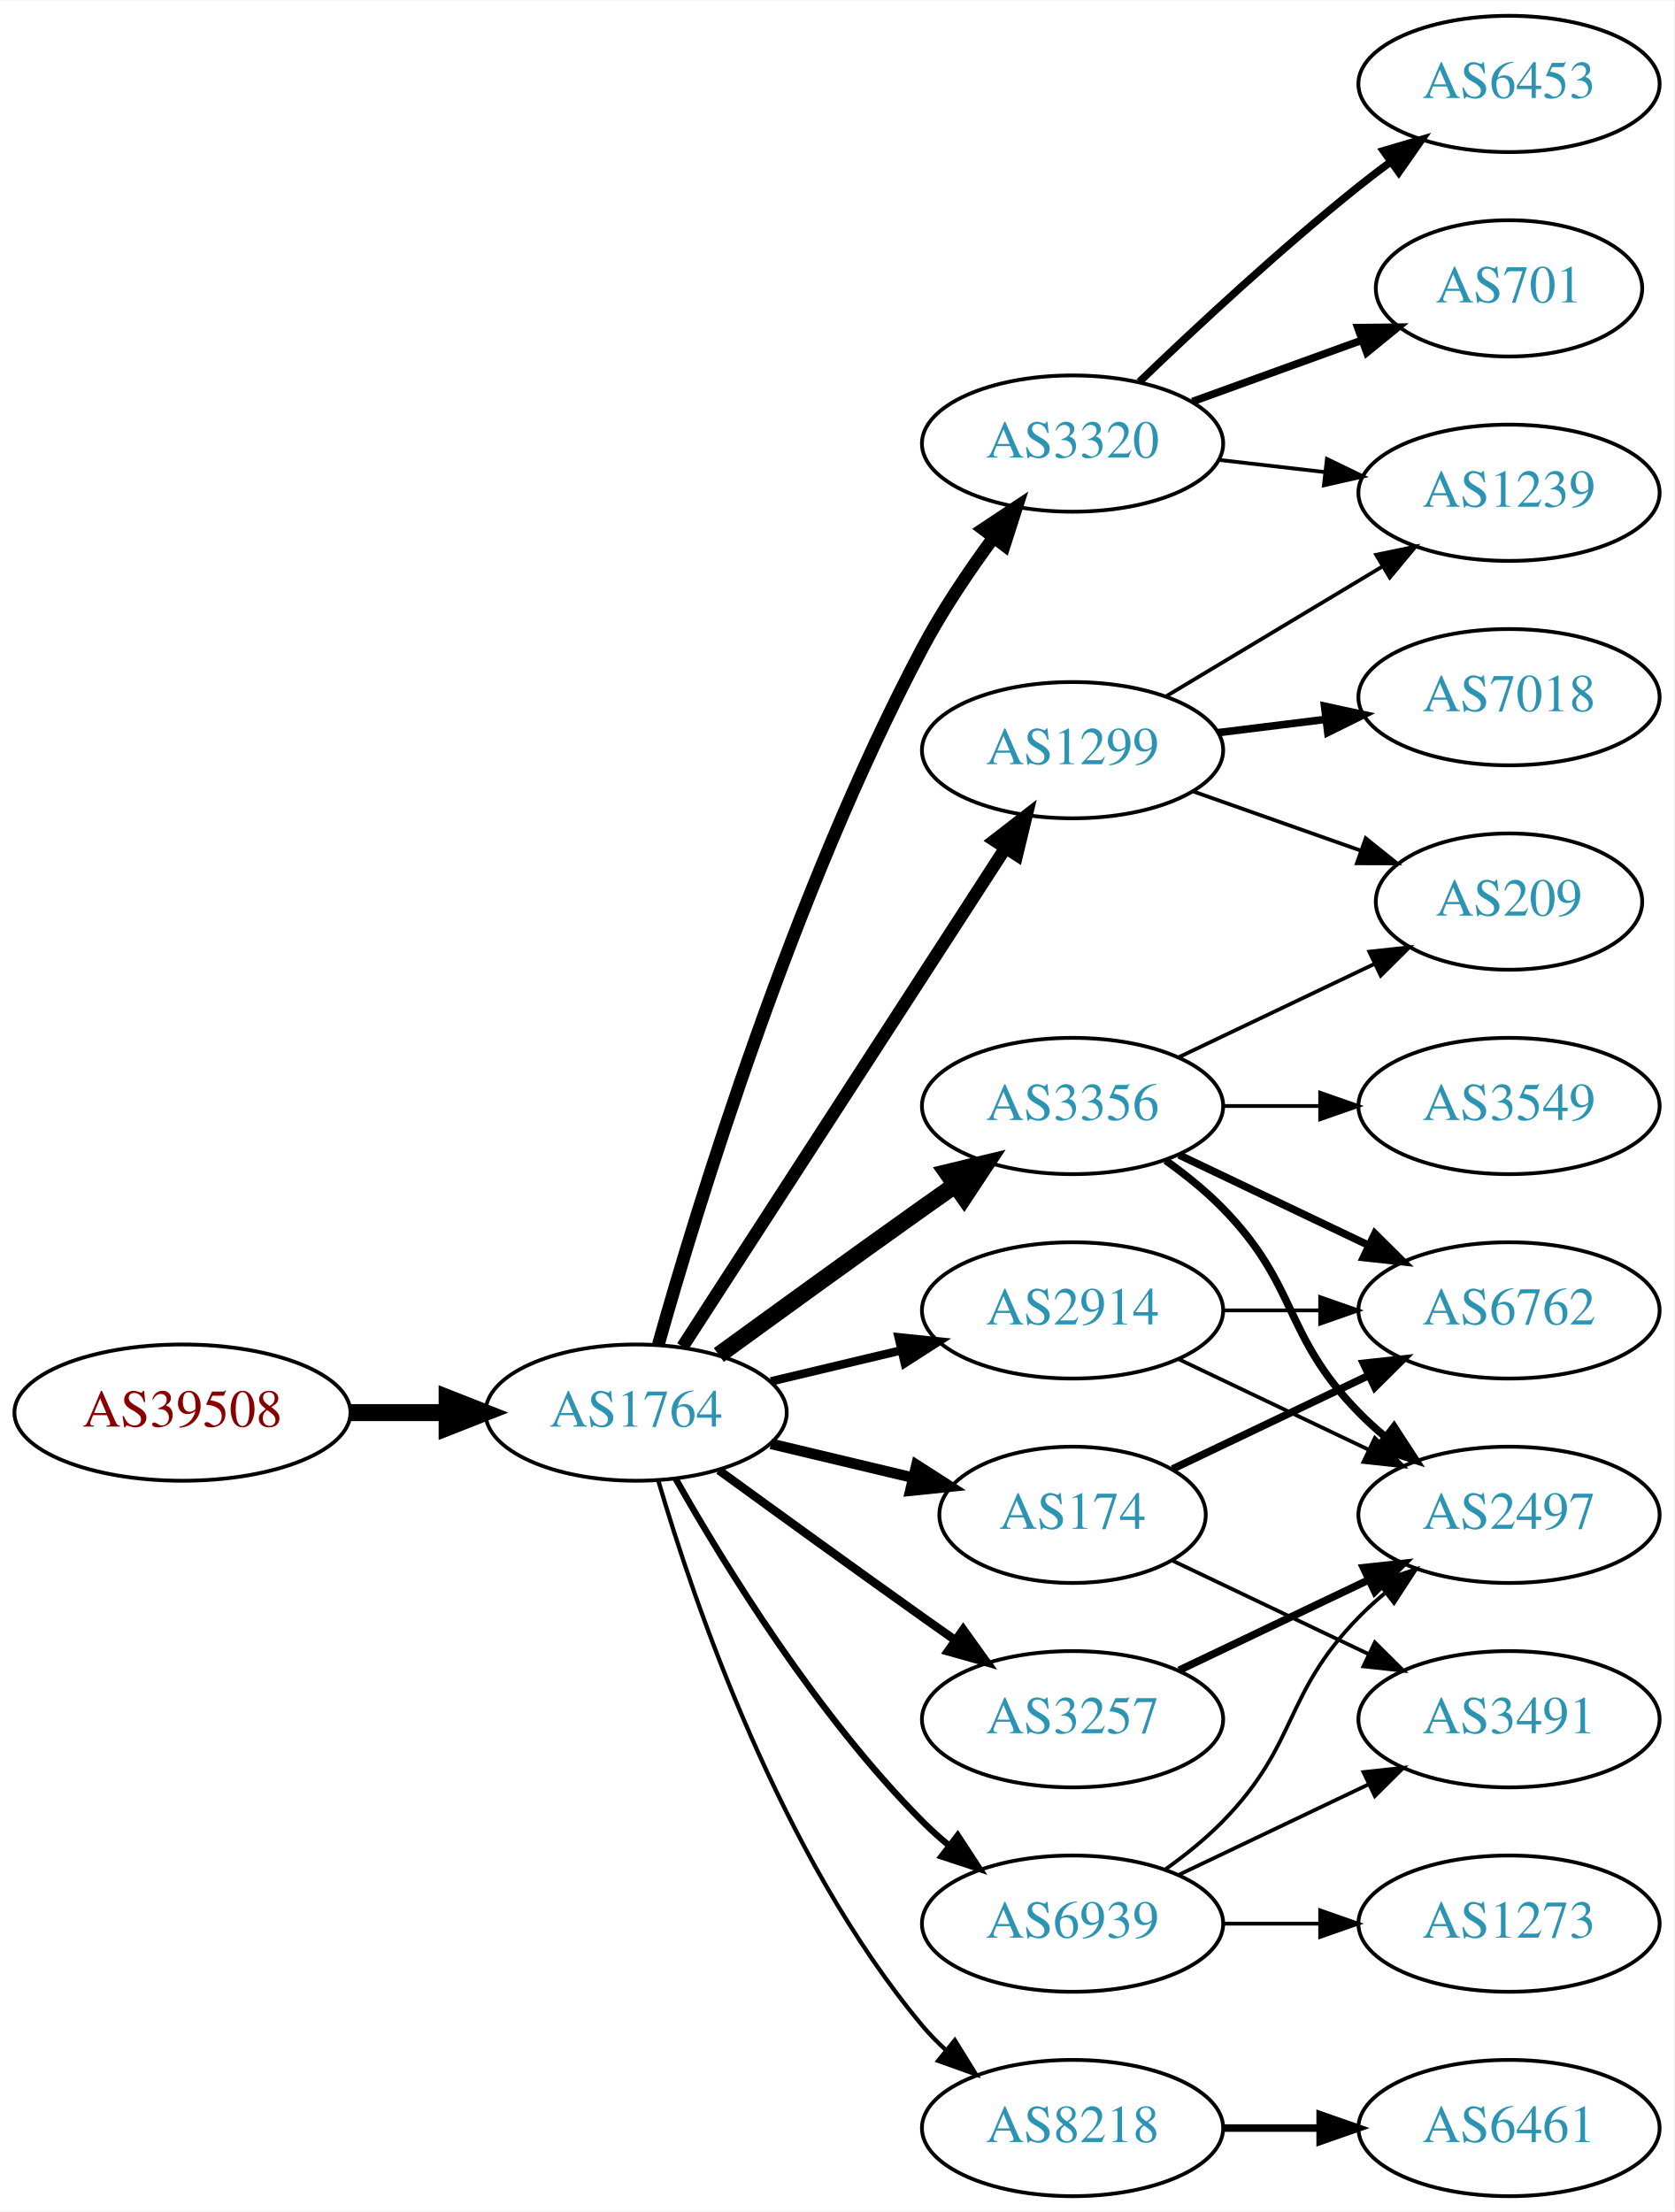
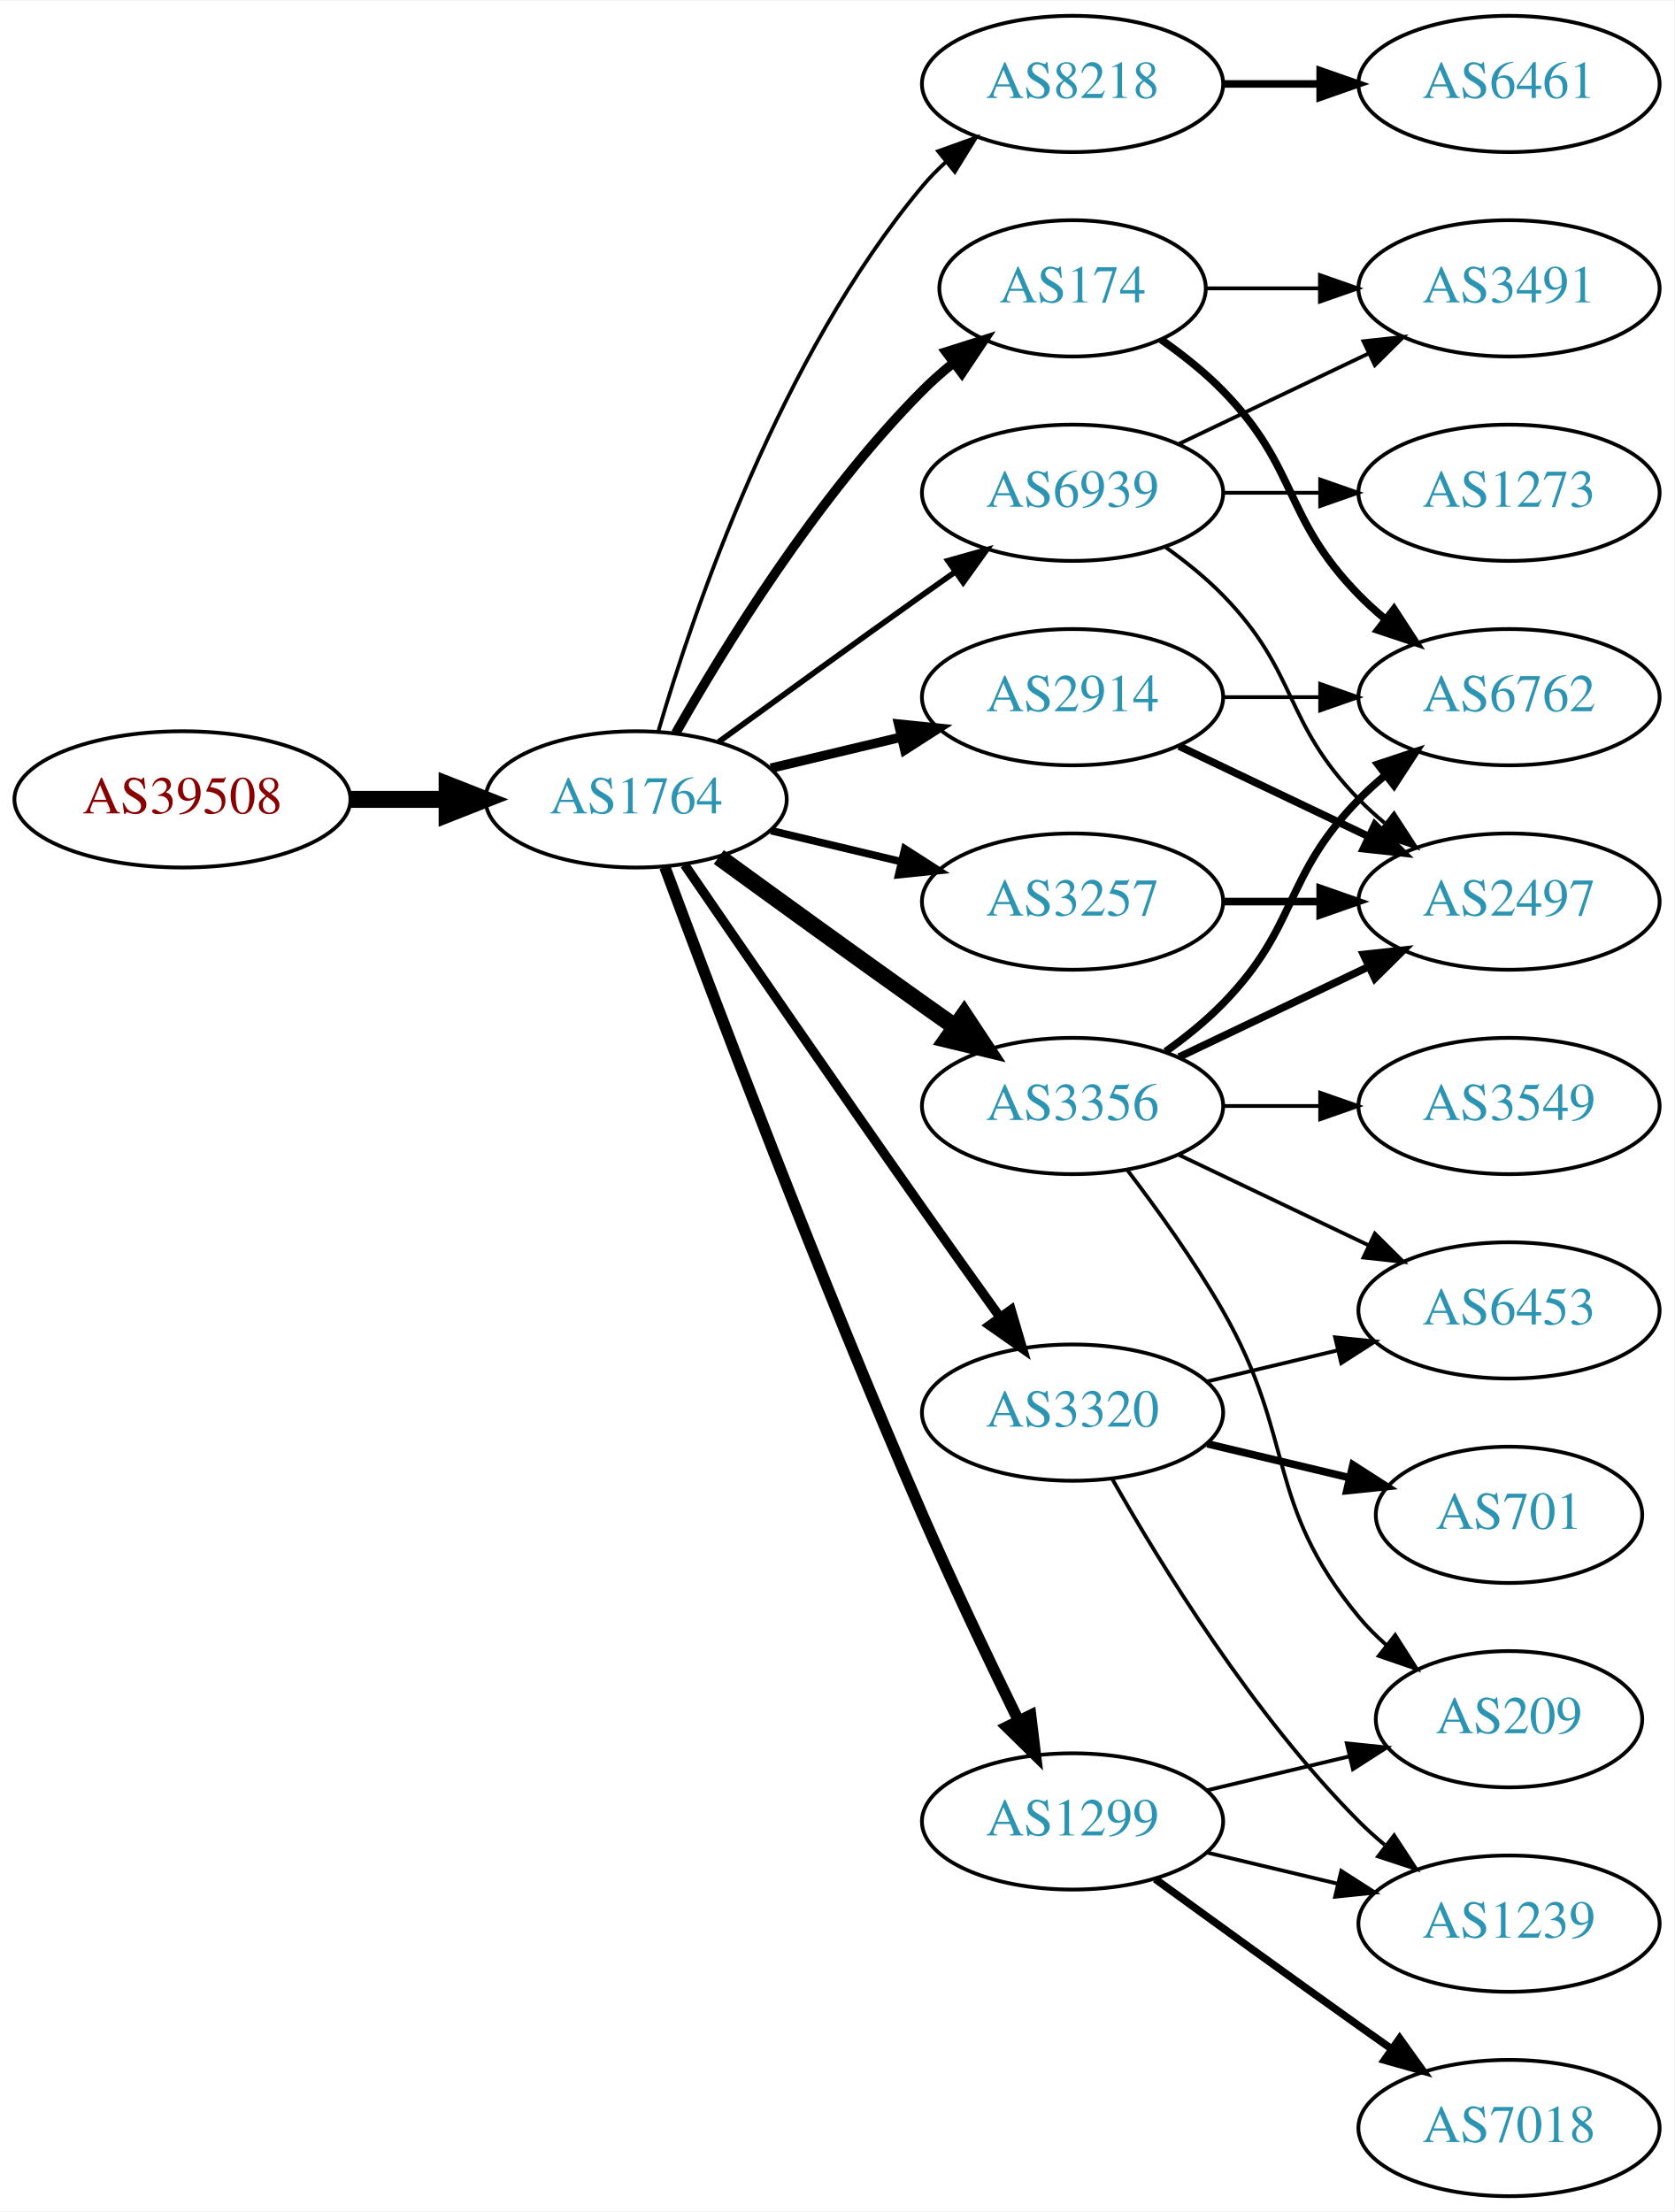
<svg xmlns="http://www.w3.org/2000/svg" xmlns:xlink="http://www.w3.org/1999/xlink" width="442pt" height="584pt" viewBox="0.00 0.00 442.27 584.00">
  <g id="graph0" class="graph" transform="scale(1 1) rotate(0) translate(4 580)">
    <polygon fill="white" stroke="none" points="-4,4 -4,-580 438.271,-580 438.271,4 -4,4" />
    <g id="node1" class="node">
      <g id="a_node1">
        <a xlink:href="/asn/39508" xlink:title="AS39508 ~ AXIANS ICT Austria GmbH [AT]">
-           <ellipse fill="#ffffff" stroke="black" cx="44.196" cy="-207" rx="44.393" ry="18" />
-           <text text-anchor="middle" x="44.196" y="-203.3" font-family="Times,serif" font-size="14.00" fill="#880000">AS39508</text>
+           <ellipse fill="#ffffff" stroke="black" cx="44.196" cy="-369" rx="44.393" ry="18" />
+           <text text-anchor="middle" x="44.196" y="-365.3" font-family="Times,serif" font-size="14.00" fill="#880000">AS39508</text>
        </a>
      </g>
    </g>
    <g id="node2" class="node">
      <g id="a_node2">
        <a xlink:href="/asn/1764" xlink:title="AS1764 ~ NEXTLAYER-AS [AT]">
-           <ellipse fill="#ffffff" stroke="black" cx="164.039" cy="-207" rx="39.794" ry="18" />
-           <text text-anchor="middle" x="164.039" y="-203.3" font-family="Times,serif" font-size="14.00" fill="#2c94b3">AS1764</text>
+           <ellipse fill="#ffffff" stroke="black" cx="164.039" cy="-369" rx="39.794" ry="18" />
+           <text text-anchor="middle" x="164.039" y="-365.3" font-family="Times,serif" font-size="14.00" fill="#2c94b3">AS1764</text>
        </a>
      </g>
    </g>
    <g id="edge1" class="edge">
-       <path fill="none" stroke="black" stroke-width="4.5" d="M88.407,-207C96.72,-207 105.482,-207 113.965,-207" />
-       <polygon fill="black" stroke="black" stroke-width="4.5" points="114.123,-210.938 124.123,-207 114.123,-203.063 114.123,-210.938" />
+       <path fill="none" stroke="black" stroke-width="4.5" d="M88.407,-369C96.72,-369 105.482,-369 113.965,-369" />
+       <polygon fill="black" stroke="black" stroke-width="4.5" points="114.123,-372.938 124.123,-369 114.123,-365.063 114.123,-372.938" />
    </g>
    <g id="node3" class="node">
      <g id="a_node3">
-         <a xlink:href="/asn/1299" xlink:title="AS1299 ~ Telia Carrier [EU]">
-           <ellipse fill="#ffffff" stroke="black" cx="279.332" cy="-382" rx="39.794" ry="18" />
-           <text text-anchor="middle" x="279.332" y="-378.3" font-family="Times,serif" font-size="14.00" fill="#2c94b3">AS1299</text>
+         <a xlink:href="/asn/8218" xlink:title="AS8218 ~ legacy Neotelecoms [FR]">
+           <ellipse fill="#ffffff" stroke="black" cx="279.332" cy="-558" rx="39.794" ry="18" />
+           <text text-anchor="middle" x="279.332" y="-554.3" font-family="Times,serif" font-size="14.00" fill="#2c94b3">AS8218</text>
        </a>
      </g>
    </g>
    <g id="edge2" class="edge">
-       <path fill="none" stroke="black" stroke-width="3.375" d="M176.316,-224.419C196.335,-255.343 238.172,-319.967 261.573,-356.113" />
-       <polygon fill="black" stroke="black" stroke-width="3.375" points="258.727,-358.159 267.1,-364.651 264.604,-354.354 258.727,-358.159" />
+       <path fill="none" stroke="black" d="M169.913,-387.002C179.227,-418.844 202.043,-485.981 239.685,-531 241.555,-533.237 243.654,-535.374 245.88,-537.396" />
+       <polygon fill="black" stroke="black" points="243.823,-540.234 253.799,-543.804 248.227,-534.793 243.823,-540.234" />
    </g>
    <g id="node4" class="node">
      <g id="a_node4">
-         <a xlink:href="/asn/3257" xlink:title="AS3257 ~ GTT [DE]">
-           <ellipse fill="#ffffff" stroke="black" cx="279.332" cy="-126" rx="39.794" ry="18" />
-           <text text-anchor="middle" x="279.332" y="-122.3" font-family="Times,serif" font-size="14.00" fill="#2c94b3">AS3257</text>
+         <a xlink:href="/asn/2914" xlink:title="AS2914 ~ NTT America, Inc. [US]">
+           <ellipse fill="#ffffff" stroke="black" cx="279.332" cy="-396" rx="39.794" ry="18" />
+           <text text-anchor="middle" x="279.332" y="-392.3" font-family="Times,serif" font-size="14.00" fill="#2c94b3">AS2914</text>
        </a>
      </g>
    </g>
    <g id="edge3" class="edge">
-       <path fill="none" stroke="black" stroke-width="2.25" d="M185.887,-191.778C200.821,-180.909 221.435,-165.975 239.685,-153 242.506,-150.995 245.449,-148.915 248.397,-146.841" />
-       <polygon fill="black" stroke="black" stroke-width="2.25" points="250.443,-149.681 256.621,-141.074 246.424,-143.95 250.443,-149.681" />
+       <path fill="none" stroke="black" stroke-width="2.5" d="M199.646,-377.248C210.517,-379.838 222.671,-382.735 234.114,-385.462" />
+       <polygon fill="black" stroke="black" stroke-width="2.5" points="233.397,-388.889 243.936,-387.803 235.02,-382.08 233.397,-388.889" />
    </g>
    <g id="node5" class="node">
      <g id="a_node5">
-         <a xlink:href="/asn/3320" xlink:title="AS3320 ~ DTAG [DE]">
-           <ellipse fill="#ffffff" stroke="black" cx="279.332" cy="-463" rx="39.794" ry="18" />
-           <text text-anchor="middle" x="279.332" y="-459.3" font-family="Times,serif" font-size="14.00" fill="#2c94b3">AS3320</text>
+         <a xlink:href="/asn/174" xlink:title="AS174 ~ Cogent Communications [US]">
+           <ellipse fill="#ffffff" stroke="black" cx="279.332" cy="-504" rx="35.194" ry="18" />
+           <text text-anchor="middle" x="279.332" y="-500.3" font-family="Times,serif" font-size="14.00" fill="#2c94b3">AS174</text>
        </a>
      </g>
    </g>
    <g id="edge4" class="edge">
-       <path fill="none" stroke="black" stroke-width="3.375" d="M169.916,-224.97C180.097,-261.101 205.53,-344.59 239.685,-409 245.006,-419.034 251.955,-429.342 258.491,-438.228" />
-       <polygon fill="black" stroke="black" stroke-width="3.375" points="255.739,-440.392 264.564,-446.255 261.322,-436.169 255.739,-440.392" />
+       <path fill="none" stroke="black" stroke-width="2.5" d="M174.498,-386.49C187.28,-409.096 211.712,-448.886 239.685,-477 242.185,-479.513 244.946,-481.949 247.807,-484.261" />
+       <polygon fill="black" stroke="black" stroke-width="2.5" points="245.905,-487.21 256.004,-490.413 250.108,-481.611 245.905,-487.21" />
    </g>
    <g id="node6" class="node">
      <g id="a_node6">
-         <a xlink:href="/asn/2914" xlink:title="AS2914 ~ NTT America, Inc. [US]">
-           <ellipse fill="#ffffff" stroke="black" cx="279.332" cy="-234" rx="39.794" ry="18" />
-           <text text-anchor="middle" x="279.332" y="-230.3" font-family="Times,serif" font-size="14.00" fill="#2c94b3">AS2914</text>
-         </a>
-       </g>
-     </g>
-     <g id="edge5" class="edge">
-       <path fill="none" stroke="black" stroke-width="2.25" d="M199.646,-215.248C210.517,-217.838 222.671,-220.735 234.114,-223.462" />
-       <polygon fill="black" stroke="black" stroke-width="2.25" points="233.397,-226.889 243.936,-225.803 235.02,-220.08 233.397,-226.889" />
-     </g>
-     <g id="node7" class="node">
-       <g id="a_node7">
        <a xlink:href="/asn/3356" xlink:title="AS3356 ~ Level 3 Parent, LLC [US]">
          <ellipse fill="#ffffff" stroke="black" cx="279.332" cy="-288" rx="39.794" ry="18" />
          <text text-anchor="middle" x="279.332" y="-284.3" font-family="Times,serif" font-size="14.00" fill="#2c94b3">AS3356</text>
        </a>
      </g>
    </g>
+     <g id="edge5" class="edge">
+       <path fill="none" stroke="black" stroke-width="4.5" d="M185.887,-353.778C200.821,-342.909 221.435,-327.975 239.685,-315 242.506,-312.995 245.449,-310.915 248.397,-308.841" />
+       <polygon fill="black" stroke="black" stroke-width="4.5" points="250.694,-312.039 256.621,-303.074 246.173,-305.591 250.694,-312.039" />
+     </g>
+     <g id="node7" class="node">
+       <g id="a_node7">
+         <a xlink:href="/asn/3320" xlink:title="AS3320 ~ DTAG [DE]">
+           <ellipse fill="#ffffff" stroke="black" cx="279.332" cy="-207" rx="39.794" ry="18" />
+           <text text-anchor="middle" x="279.332" y="-203.3" font-family="Times,serif" font-size="14.00" fill="#2c94b3">AS3320</text>
+         </a>
+       </g>
+     </g>
    <g id="edge6" class="edge">
-       <path fill="none" stroke="black" stroke-width="4.5" d="M185.887,-222.222C200.821,-233.091 221.435,-248.025 239.685,-261 242.506,-263.005 245.449,-265.085 248.397,-267.159" />
-       <polygon fill="black" stroke="black" stroke-width="4.5" points="246.173,-270.409 256.621,-272.926 250.694,-263.961 246.173,-270.409" />
+       <path fill="none" stroke="black" stroke-width="2.5" d="M176.846,-351.731C191.489,-330.358 217.262,-292.88 239.685,-261 246.32,-251.567 253.67,-241.261 260.164,-232.205" />
+       <polygon fill="black" stroke="black" stroke-width="2.5" points="263.085,-234.138 266.076,-223.974 257.399,-230.054 263.085,-234.138" />
    </g>
    <g id="node8" class="node">
      <g id="a_node8">
-         <a xlink:href="/asn/174" xlink:title="AS174 ~ Cogent Communications [US]">
-           <ellipse fill="#ffffff" stroke="black" cx="279.332" cy="-180" rx="35.194" ry="18" />
-           <text text-anchor="middle" x="279.332" y="-176.3" font-family="Times,serif" font-size="14.00" fill="#2c94b3">AS174</text>
+         <a xlink:href="/asn/1299" xlink:title="AS1299 ~ Telia Carrier [EU]">
+           <ellipse fill="#ffffff" stroke="black" cx="279.332" cy="-99" rx="39.794" ry="18" />
+           <text text-anchor="middle" x="279.332" y="-95.3" font-family="Times,serif" font-size="14.00" fill="#2c94b3">AS1299</text>
        </a>
      </g>
    </g>
    <g id="edge7" class="edge">
-       <path fill="none" stroke="black" stroke-width="2.812" d="M199.646,-198.752C211.44,-195.942 224.745,-192.771 237.013,-189.847" />
-       <polygon fill="black" stroke="black" stroke-width="2.812" points="238.101,-193.186 247.018,-187.463 236.479,-186.376 238.101,-193.186" />
+       <path fill="none" stroke="black" stroke-width="3" d="M171.632,-351.113C184.176,-317.364 212.644,-242.104 239.685,-180 247.669,-161.663 257.363,-141.351 265.044,-125.654" />
+       <polygon fill="black" stroke="black" stroke-width="3" points="268.257,-127.053 269.534,-116.536 261.976,-123.961 268.257,-127.053" />
    </g>
    <g id="node9" class="node">
      <g id="a_node9">
-         <a xlink:href="/asn/8218" xlink:title="AS8218 ~ legacy Neotelecoms [FR]">
-           <ellipse fill="#ffffff" stroke="black" cx="279.332" cy="-18" rx="39.794" ry="18" />
-           <text text-anchor="middle" x="279.332" y="-14.3" font-family="Times,serif" font-size="14.00" fill="#2c94b3">AS8218</text>
+         <a xlink:href="/asn/3257" xlink:title="AS3257 ~ GTT [DE]">
+           <ellipse fill="#ffffff" stroke="black" cx="279.332" cy="-342" rx="39.794" ry="18" />
+           <text text-anchor="middle" x="279.332" y="-338.3" font-family="Times,serif" font-size="14.00" fill="#2c94b3">AS3257</text>
        </a>
      </g>
    </g>
    <g id="edge8" class="edge">
-       <path fill="none" stroke="black" stroke-width="1.125" d="M169.913,-188.998C179.227,-157.156 202.043,-90.019 239.685,-45 241.555,-42.763 243.654,-40.626 245.88,-38.604" />
-       <polygon fill="black" stroke="black" stroke-width="1.125" points="248.227,-41.208 253.799,-32.196 243.823,-35.766 248.227,-41.208" />
+       <path fill="none" stroke="black" stroke-width="2" d="M199.646,-360.752C210.517,-358.162 222.671,-355.265 234.114,-352.538" />
+       <polygon fill="black" stroke="black" stroke-width="2" points="235.02,-355.92 243.936,-350.197 233.397,-349.111 235.02,-355.92" />
    </g>
    <g id="node10" class="node">
      <g id="a_node10">
        <a xlink:href="/asn/6939" xlink:title="AS6939 ~ Hurricane Electric LLC [US]">
-           <ellipse fill="#ffffff" stroke="black" cx="279.332" cy="-72" rx="39.794" ry="18" />
-           <text text-anchor="middle" x="279.332" y="-68.3" font-family="Times,serif" font-size="14.00" fill="#2c94b3">AS6939</text>
+           <ellipse fill="#ffffff" stroke="black" cx="279.332" cy="-450" rx="39.794" ry="18" />
+           <text text-anchor="middle" x="279.332" y="-446.3" font-family="Times,serif" font-size="14.00" fill="#2c94b3">AS6939</text>
        </a>
      </g>
    </g>
    <g id="edge9" class="edge">
-       <path fill="none" stroke="black" stroke-width="1.688" d="M174.498,-189.51C187.28,-166.904 211.712,-127.114 239.685,-99 241.796,-96.879 244.092,-94.812 246.477,-92.829" />
-       <polygon fill="black" stroke="black" stroke-width="1.688" points="248.993,-95.31 254.793,-86.444 244.73,-89.758 248.993,-95.31" />
+       <path fill="none" stroke="black" stroke-width="1.5" d="M185.887,-384.222C200.821,-395.091 221.435,-410.025 239.685,-423 242.506,-425.005 245.449,-427.085 248.397,-429.159" />
+       <polygon fill="black" stroke="black" stroke-width="1.5" points="246.424,-432.05 256.621,-434.926 250.443,-426.319 246.424,-432.05" />
    </g>
    <g id="node11" class="node">
      <g id="a_node11">
-         <a xlink:href="/asn/1239" xlink:title="AS1239 ~ Sprint [US]">
-           <ellipse fill="#ffffff" stroke="black" cx="394.625" cy="-450" rx="39.794" ry="18" />
-           <text text-anchor="middle" x="394.625" y="-446.3" font-family="Times,serif" font-size="14.00" fill="#2c94b3">AS1239</text>
+         <a xlink:href="/asn/6461" xlink:title="AS6461 ~ Zayo Bandwidth [US]">
+           <ellipse fill="#ffffff" stroke="black" cx="394.625" cy="-558" rx="39.794" ry="18" />
+           <text text-anchor="middle" x="394.625" y="-554.3" font-family="Times,serif" font-size="14.00" fill="#2c94b3">AS6461</text>
        </a>
      </g>
    </g>
    <g id="edge10" class="edge">
-       <path fill="none" stroke="black" d="M304.082,-396.255C320.698,-406.229 343.094,-419.671 361.331,-430.617" />
-       <polygon fill="black" stroke="black" points="359.531,-433.618 369.906,-435.764 363.133,-427.616 359.531,-433.618" />
+       <path fill="none" stroke="black" stroke-width="2" d="M319.004,-558C327.207,-558 335.971,-558 344.503,-558" />
+       <polygon fill="black" stroke="black" stroke-width="2" points="344.742,-561.5 354.742,-558 344.742,-554.5 344.742,-561.5" />
    </g>
    <g id="node12" class="node">
      <g id="a_node12">
-         <a xlink:href="/asn/7018" xlink:title="AS7018 ~ AT&amp;T Services, Inc. [US]">
-           <ellipse fill="#ffffff" stroke="black" cx="394.625" cy="-396" rx="39.794" ry="18" />
-           <text text-anchor="middle" x="394.625" y="-392.3" font-family="Times,serif" font-size="14.00" fill="#2c94b3">AS7018</text>
-         </a>
-       </g>
-     </g>
-     <g id="edge11" class="edge">
-       <path fill="none" stroke="black" stroke-width="2" d="M317.742,-386.623C326.83,-387.746 336.667,-388.962 346.152,-390.134" />
-       <polygon fill="black" stroke="black" stroke-width="2" points="345.9,-393.629 356.254,-391.382 346.758,-386.682 345.9,-393.629" />
+         <a xlink:href="/asn/2497" xlink:title="AS2497 ~ Internet Initiative Japan Inc. [JP]">
+           <ellipse fill="#ffffff" stroke="black" cx="394.625" cy="-342" rx="39.794" ry="18" />
+           <text text-anchor="middle" x="394.625" y="-338.3" font-family="Times,serif" font-size="14.00" fill="#2c94b3">AS2497</text>
+         </a>
+       </g>
+     </g>
+     <g id="edge21" class="edge">
+       <path fill="none" stroke="black" stroke-width="2" d="M307.468,-383.066C322.462,-375.919 341.283,-366.948 357.506,-359.215" />
+       <polygon fill="black" stroke="black" stroke-width="2" points="359.188,-362.291 366.71,-354.829 356.177,-355.972 359.188,-362.291" />
    </g>
    <g id="node13" class="node">
      <g id="a_node13">
-         <a xlink:href="/asn/209" xlink:title="AS209 ~ CenturyLink Communications, LLC [US]">
-           <ellipse fill="#ffffff" stroke="black" cx="394.625" cy="-342" rx="35.194" ry="18" />
-           <text text-anchor="middle" x="394.625" y="-338.3" font-family="Times,serif" font-size="14.00" fill="#2c94b3">AS209</text>
-         </a>
-       </g>
+         <a xlink:href="/asn/6762" xlink:title="AS6762 ~ TELECOM ITALIA SPARKLE S.p.A. [IT]">
+           <ellipse fill="#ffffff" stroke="black" cx="394.625" cy="-396" rx="39.794" ry="18" />
+           <text text-anchor="middle" x="394.625" y="-392.3" font-family="Times,serif" font-size="14.00" fill="#2c94b3">AS6762</text>
+         </a>
+       </g>
+     </g>
+     <g id="edge22" class="edge">
+       <path fill="none" stroke="black" d="M319.004,-396C327.207,-396 335.971,-396 344.503,-396" />
+       <polygon fill="black" stroke="black" points="344.742,-399.5 354.742,-396 344.742,-392.5 344.742,-399.5" />
+     </g>
+     <g id="edge19" class="edge">
+       <path fill="none" stroke="black" stroke-width="2" d="M302.714,-490.468C308.356,-486.51 314.17,-481.914 318.978,-477 339.151,-456.383 334.806,-443.617 354.978,-423 357.071,-420.861 359.354,-418.782 361.731,-416.79" />
+       <polygon fill="black" stroke="black" stroke-width="2" points="364.249,-419.268 370.031,-410.389 359.974,-413.725 364.249,-419.268" />
+     </g>
+     <g id="node19" class="node">
+       <g id="a_node19">
+         <a xlink:href="/asn/3491" xlink:title="AS3491 ~ PCCW Global, Inc. [US]">
+           <ellipse fill="#ffffff" stroke="black" cx="394.625" cy="-504" rx="39.794" ry="18" />
+           <text text-anchor="middle" x="394.625" y="-500.3" font-family="Times,serif" font-size="14.00" fill="#2c94b3">AS3491</text>
+         </a>
+       </g>
+     </g>
+     <g id="edge20" class="edge">
+       <path fill="none" stroke="black" d="M314.631,-504C324.008,-504 334.358,-504 344.393,-504" />
+       <polygon fill="black" stroke="black" points="344.681,-507.5 354.681,-504 344.681,-500.5 344.681,-507.5" />
+     </g>
+     <g id="edge11" class="edge">
+       <path fill="none" stroke="black" stroke-width="2" d="M307.468,-300.934C322.462,-308.081 341.283,-317.052 357.506,-324.785" />
+       <polygon fill="black" stroke="black" stroke-width="2" points="356.177,-328.028 366.71,-329.171 359.188,-321.709 356.177,-328.028" />
    </g>
    <g id="edge12" class="edge">
-       <path fill="none" stroke="black" d="M311.289,-371.07C324.917,-366.258 341.06,-360.559 355.427,-355.486" />
-       <polygon fill="black" stroke="black" points="356.772,-358.723 365.036,-352.094 354.441,-352.123 356.772,-358.723" />
-     </g>
-     <g id="node16" class="node">
-       <g id="a_node16">
-         <a xlink:href="/asn/2497" xlink:title="AS2497 ~ Internet Initiative Japan Inc. [JP]">
-           <ellipse fill="#ffffff" stroke="black" cx="394.625" cy="-180" rx="39.794" ry="18" />
-           <text text-anchor="middle" x="394.625" y="-176.3" font-family="Times,serif" font-size="14.00" fill="#2c94b3">AS2497</text>
-         </a>
-       </g>
-     </g>
-     <g id="edge16" class="edge">
-       <path fill="none" stroke="black" stroke-width="2" d="M307.468,-138.934C322.462,-146.081 341.283,-155.052 357.506,-162.785" />
-       <polygon fill="black" stroke="black" stroke-width="2" points="356.177,-166.028 366.71,-167.171 359.188,-159.709 356.177,-166.028" />
-     </g>
-     <g id="edge13" class="edge">
-       <path fill="none" stroke="black" d="M318.057,-458.671C327.038,-457.641 336.737,-456.528 346.094,-455.454" />
-       <polygon fill="black" stroke="black" points="346.529,-458.927 356.064,-454.31 345.731,-451.973 346.529,-458.927" />
+       <path fill="none" stroke="black" stroke-width="2" d="M303.926,-302.389C309.182,-306.148 314.513,-310.437 318.978,-315 339.151,-335.617 334.806,-348.383 354.978,-369 357.071,-371.139 359.354,-373.218 361.731,-375.21" />
+       <polygon fill="black" stroke="black" stroke-width="2" points="359.974,-378.275 370.031,-381.611 364.249,-372.732 359.974,-378.275" />
    </g>
    <g id="node14" class="node">
      <g id="a_node14">
-         <a xlink:href="/asn/701" xlink:title="AS701 ~ UUNET [US]">
-           <ellipse fill="#ffffff" stroke="black" cx="394.625" cy="-504" rx="35.194" ry="18" />
-           <text text-anchor="middle" x="394.625" y="-500.3" font-family="Times,serif" font-size="14.00" fill="#2c94b3">AS701</text>
-         </a>
-       </g>
-     </g>
-     <g id="edge14" class="edge">
-       <path fill="none" stroke="black" stroke-width="2" d="M310.99,-474.095C324.727,-479.067 341.068,-484.98 355.577,-490.231" />
-       <polygon fill="black" stroke="black" stroke-width="2" points="354.68,-493.628 365.275,-493.74 357.062,-487.046 354.68,-493.628" />
+         <a xlink:href="/asn/6453" xlink:title="AS6453 ~ TATA COMMUNICATIONS (AMERICA) INC [US]">
+           <ellipse fill="#ffffff" stroke="black" cx="394.625" cy="-234" rx="39.794" ry="18" />
+           <text text-anchor="middle" x="394.625" y="-230.3" font-family="Times,serif" font-size="14.00" fill="#2c94b3">AS6453</text>
+         </a>
+       </g>
+     </g>
+     <g id="edge13" class="edge">
+       <path fill="none" stroke="black" d="M307.468,-275.066C322.462,-267.919 341.283,-258.948 357.506,-251.215" />
+       <polygon fill="black" stroke="black" points="359.188,-254.291 366.71,-246.829 356.177,-247.972 359.188,-254.291" />
    </g>
    <g id="node15" class="node">
      <g id="a_node15">
-         <a xlink:href="/asn/6453" xlink:title="AS6453 ~ TATA COMMUNICATIONS (AMERICA) INC [US]">
-           <ellipse fill="#ffffff" stroke="black" cx="394.625" cy="-558" rx="39.794" ry="18" />
-           <text text-anchor="middle" x="394.625" y="-554.3" font-family="Times,serif" font-size="14.00" fill="#2c94b3">AS6453</text>
-         </a>
-       </g>
-     </g>
-     <g id="edge15" class="edge">
-       <path fill="none" stroke="black" stroke-width="2" d="M296.975,-479.312C311.751,-493.51 334.164,-514.363 354.978,-531 357.681,-533.161 360.546,-535.344 363.444,-537.484" />
-       <polygon fill="black" stroke="black" stroke-width="2" points="361.436,-540.35 371.599,-543.344 365.521,-534.666 361.436,-540.35" />
-     </g>
-     <g id="edge21" class="edge">
-       <path fill="none" stroke="black" d="M307.468,-221.066C322.462,-213.919 341.283,-204.948 357.506,-197.215" />
-       <polygon fill="black" stroke="black" points="359.188,-200.291 366.71,-192.829 356.177,-193.972 359.188,-200.291" />
-     </g>
-     <g id="node18" class="node">
-       <g id="a_node18">
-         <a xlink:href="/asn/6762" xlink:title="AS6762 ~ TELECOM ITALIA SPARKLE S.p.A. [IT]">
-           <ellipse fill="#ffffff" stroke="black" cx="394.625" cy="-234" rx="39.794" ry="18" />
-           <text text-anchor="middle" x="394.625" y="-230.3" font-family="Times,serif" font-size="14.00" fill="#2c94b3">AS6762</text>
-         </a>
-       </g>
-     </g>
-     <g id="edge22" class="edge">
-       <path fill="none" stroke="black" d="M319.004,-234C327.207,-234 335.971,-234 344.503,-234" />
-       <polygon fill="black" stroke="black" points="344.742,-237.5 354.742,-234 344.742,-230.5 344.742,-237.5" />
-     </g>
-     <g id="edge20" class="edge">
-       <path fill="none" stroke="black" d="M307.468,-300.934C322.9,-308.29 342.385,-317.577 358.92,-325.459" />
-       <polygon fill="black" stroke="black" points="357.729,-328.768 368.262,-329.911 360.741,-322.449 357.729,-328.768" />
-     </g>
-     <g id="edge18" class="edge">
-       <path fill="none" stroke="black" stroke-width="2" d="M303.926,-273.611C309.182,-269.852 314.513,-265.563 318.978,-261 339.151,-240.383 334.806,-227.617 354.978,-207 357.071,-204.861 359.354,-202.782 361.731,-200.79" />
-       <polygon fill="black" stroke="black" stroke-width="2" points="364.249,-203.268 370.031,-194.389 359.974,-197.725 364.249,-203.268" />
-     </g>
-     <g id="node17" class="node">
-       <g id="a_node17">
        <a xlink:href="/asn/3549" xlink:title="AS3549 ~ Level 3 Parent, LLC [US]">
          <ellipse fill="#ffffff" stroke="black" cx="394.625" cy="-288" rx="39.794" ry="18" />
          <text text-anchor="middle" x="394.625" y="-284.3" font-family="Times,serif" font-size="14.00" fill="#2c94b3">AS3549</text>
        </a>
      </g>
    </g>
-     <g id="edge17" class="edge">
+     <g id="edge14" class="edge">
      <path fill="none" stroke="black" d="M319.004,-288C327.207,-288 335.971,-288 344.503,-288" />
      <polygon fill="black" stroke="black" points="344.742,-291.5 354.742,-288 344.742,-284.5 344.742,-291.5" />
    </g>
-     <g id="edge19" class="edge">
-       <path fill="none" stroke="black" stroke-width="2" d="M307.468,-275.066C322.462,-267.919 341.283,-258.948 357.506,-251.215" />
-       <polygon fill="black" stroke="black" stroke-width="2" points="359.188,-254.291 366.71,-246.829 356.177,-247.972 359.188,-254.291" />
+     <g id="node16" class="node">
+       <g id="a_node16">
+         <a xlink:href="/asn/209" xlink:title="AS209 ~ CenturyLink Communications, LLC [US]">
+           <ellipse fill="#ffffff" stroke="black" cx="394.625" cy="-126" rx="35.194" ry="18" />
+           <text text-anchor="middle" x="394.625" y="-122.3" font-family="Times,serif" font-size="14.00" fill="#2c94b3">AS209</text>
+         </a>
+       </g>
+     </g>
+     <g id="edge15" class="edge">
+       <path fill="none" stroke="black" d="M293.793,-271.087C301.686,-260.73 311.535,-247.008 318.978,-234 338.543,-199.806 329.913,-183.394 354.978,-153 357.113,-150.411 359.556,-147.959 362.152,-145.666" />
+       <polygon fill="black" stroke="black" points="364.56,-148.225 370.251,-139.288 360.229,-142.725 364.56,-148.225" />
+     </g>
+     <g id="edge18" class="edge">
+       <path fill="none" stroke="black" d="M314.939,-215.248C325.81,-217.838 337.964,-220.735 349.407,-223.462" />
+       <polygon fill="black" stroke="black" points="348.69,-226.889 359.229,-225.803 350.313,-220.08 348.69,-226.889" />
+     </g>
+     <g id="node17" class="node">
+       <g id="a_node17">
+         <a xlink:href="/asn/701" xlink:title="AS701 ~ UUNET [US]">
+           <ellipse fill="#ffffff" stroke="black" cx="394.625" cy="-180" rx="35.194" ry="18" />
+           <text text-anchor="middle" x="394.625" y="-176.3" font-family="Times,serif" font-size="14.00" fill="#2c94b3">AS701</text>
+         </a>
+       </g>
+     </g>
+     <g id="edge16" class="edge">
+       <path fill="none" stroke="black" stroke-width="2" d="M314.939,-198.752C326.733,-195.942 340.038,-192.771 352.306,-189.847" />
+       <polygon fill="black" stroke="black" stroke-width="2" points="353.394,-193.186 362.311,-187.463 351.772,-186.376 353.394,-193.186" />
+     </g>
+     <g id="node18" class="node">
+       <g id="a_node18">
+         <a xlink:href="/asn/1239" xlink:title="AS1239 ~ Sprint [US]">
+           <ellipse fill="#ffffff" stroke="black" cx="394.625" cy="-72" rx="39.794" ry="18" />
+           <text text-anchor="middle" x="394.625" y="-68.3" font-family="Times,serif" font-size="14.00" fill="#2c94b3">AS1239</text>
+         </a>
+       </g>
+     </g>
+     <g id="edge17" class="edge">
+       <path fill="none" stroke="black" d="M289.791,-189.51C302.573,-166.904 327.005,-127.114 354.978,-99 357.089,-96.879 359.385,-94.812 361.77,-92.829" />
+       <polygon fill="black" stroke="black" points="364.286,-95.31 370.086,-86.444 360.023,-89.758 364.286,-95.31" />
+     </g>
+     <g id="edge25" class="edge">
+       <path fill="none" stroke="black" d="M314.939,-107.248C326.733,-110.058 340.038,-113.229 352.306,-116.153" />
+       <polygon fill="black" stroke="black" points="351.772,-119.624 362.311,-118.537 353.394,-112.814 351.772,-119.624" />
    </g>
    <g id="edge23" class="edge">
-       <path fill="none" stroke="black" stroke-width="2" d="M305.757,-192.119C321.059,-199.413 340.783,-208.814 357.665,-216.86" />
-       <polygon fill="black" stroke="black" stroke-width="2" points="356.172,-220.026 366.705,-221.169 359.184,-213.707 356.172,-220.026" />
-     </g>
-     <g id="node19" class="node">
-       <g id="a_node19">
-         <a xlink:href="/asn/3491" xlink:title="AS3491 ~ PCCW Global, Inc. [US]">
-           <ellipse fill="#ffffff" stroke="black" cx="394.625" cy="-126" rx="39.794" ry="18" />
-           <text text-anchor="middle" x="394.625" y="-122.3" font-family="Times,serif" font-size="14.00" fill="#2c94b3">AS3491</text>
-         </a>
-       </g>
-     </g>
-     <g id="edge24" class="edge">
-       <path fill="none" stroke="black" d="M305.757,-167.881C321.059,-160.587 340.783,-151.186 357.665,-143.14" />
-       <polygon fill="black" stroke="black" points="359.184,-146.293 366.705,-138.831 356.172,-139.974 359.184,-146.293" />
+       <path fill="none" stroke="black" d="M314.939,-90.752C325.81,-88.162 337.964,-85.265 349.407,-82.538" />
+       <polygon fill="black" stroke="black" points="350.313,-85.92 359.229,-80.197 348.69,-79.111 350.313,-85.92" />
    </g>
    <g id="node20" class="node">
      <g id="a_node20">
-         <a xlink:href="/asn/6461" xlink:title="AS6461 ~ ZAYO-6461 [US]">
+         <a xlink:href="/asn/7018" xlink:title="AS7018 ~ AT&amp;T Services, Inc. [US]">
          <ellipse fill="#ffffff" stroke="black" cx="394.625" cy="-18" rx="39.794" ry="18" />
-           <text text-anchor="middle" x="394.625" y="-14.3" font-family="Times,serif" font-size="14.00" fill="#2c94b3">AS6461</text>
-         </a>
-       </g>
-     </g>
-     <g id="edge25" class="edge">
-       <path fill="none" stroke="black" stroke-width="2" d="M319.004,-18C327.207,-18 335.971,-18 344.503,-18" />
-       <polygon fill="black" stroke="black" stroke-width="2" points="344.742,-21.5 354.742,-18 344.742,-14.5 344.742,-21.5" />
+           <text text-anchor="middle" x="394.625" y="-14.3" font-family="Times,serif" font-size="14.00" fill="#2c94b3">AS7018</text>
+         </a>
+       </g>
+     </g>
+     <g id="edge24" class="edge">
+       <path fill="none" stroke="black" stroke-width="2" d="M301.18,-83.778C316.114,-72.909 336.727,-57.975 354.978,-45 357.799,-42.995 360.742,-40.915 363.69,-38.841" />
+       <polygon fill="black" stroke="black" stroke-width="2" points="365.736,-41.681 371.914,-33.074 361.717,-35.95 365.736,-41.681" />
+     </g>
+     <g id="edge26" class="edge">
+       <path fill="none" stroke="black" stroke-width="2" d="M319.004,-342C327.207,-342 335.971,-342 344.503,-342" />
+       <polygon fill="black" stroke="black" stroke-width="2" points="344.742,-345.5 354.742,-342 344.742,-338.5 344.742,-345.5" />
    </g>
    <g id="edge27" class="edge">
-       <path fill="none" stroke="black" d="M303.926,-86.389C309.182,-90.148 314.513,-94.437 318.978,-99 339.151,-119.617 334.806,-132.383 354.978,-153 357.071,-155.139 359.354,-157.218 361.731,-159.21" />
-       <polygon fill="black" stroke="black" points="359.974,-162.275 370.031,-165.611 364.249,-156.732 359.974,-162.275" />
-     </g>
-     <g id="edge28" class="edge">
-       <path fill="none" stroke="black" d="M307.468,-84.934C322.462,-92.081 341.283,-101.052 357.506,-108.785" />
-       <polygon fill="black" stroke="black" points="356.177,-112.028 366.71,-113.171 359.188,-105.709 356.177,-112.028" />
+       <path fill="none" stroke="black" d="M303.926,-435.611C309.182,-431.852 314.513,-427.563 318.978,-423 339.151,-402.383 334.806,-389.617 354.978,-369 357.071,-366.861 359.354,-364.782 361.731,-362.79" />
+       <polygon fill="black" stroke="black" points="364.249,-365.268 370.031,-356.389 359.974,-359.725 364.249,-365.268" />
+     </g>
+     <g id="edge29" class="edge">
+       <path fill="none" stroke="black" d="M307.468,-462.934C322.462,-470.081 341.283,-479.052 357.506,-486.785" />
+       <polygon fill="black" stroke="black" points="356.177,-490.028 366.71,-491.171 359.188,-483.709 356.177,-490.028" />
    </g>
    <g id="node21" class="node">
      <g id="a_node21">
        <a xlink:href="/asn/1273" xlink:title="AS1273 ~ Vodafone Group PLC [EU]">
-           <ellipse fill="#ffffff" stroke="black" cx="394.625" cy="-72" rx="39.794" ry="18" />
-           <text text-anchor="middle" x="394.625" y="-68.3" font-family="Times,serif" font-size="14.00" fill="#2c94b3">AS1273</text>
-         </a>
-       </g>
-     </g>
-     <g id="edge26" class="edge">
-       <path fill="none" stroke="black" d="M319.004,-72C327.207,-72 335.971,-72 344.503,-72" />
-       <polygon fill="black" stroke="black" points="344.742,-75.5 354.742,-72 344.742,-68.5 344.742,-75.5" />
+           <ellipse fill="#ffffff" stroke="black" cx="394.625" cy="-450" rx="39.794" ry="18" />
+           <text text-anchor="middle" x="394.625" y="-446.3" font-family="Times,serif" font-size="14.00" fill="#2c94b3">AS1273</text>
+         </a>
+       </g>
+     </g>
+     <g id="edge28" class="edge">
+       <path fill="none" stroke="black" d="M319.004,-450C327.207,-450 335.971,-450 344.503,-450" />
+       <polygon fill="black" stroke="black" points="344.742,-453.5 354.742,-450 344.742,-446.5 344.742,-453.5" />
    </g>
  </g>
</svg>
